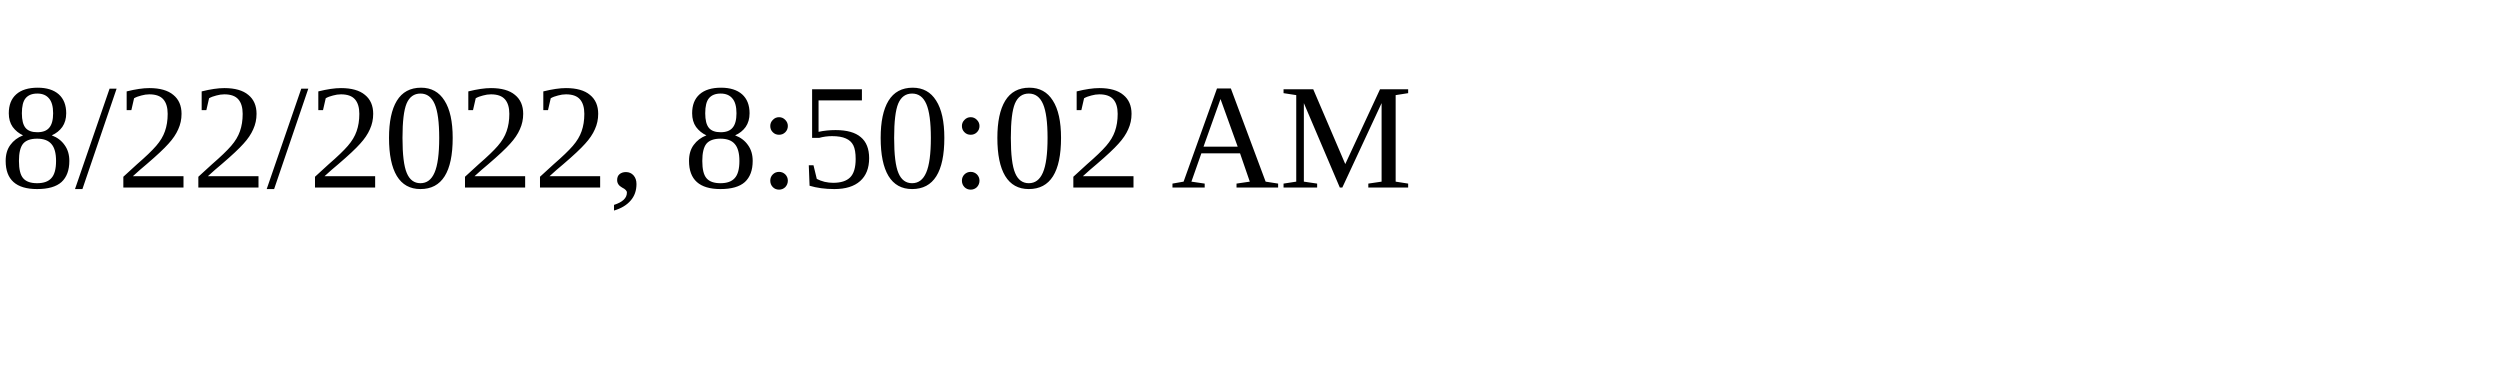
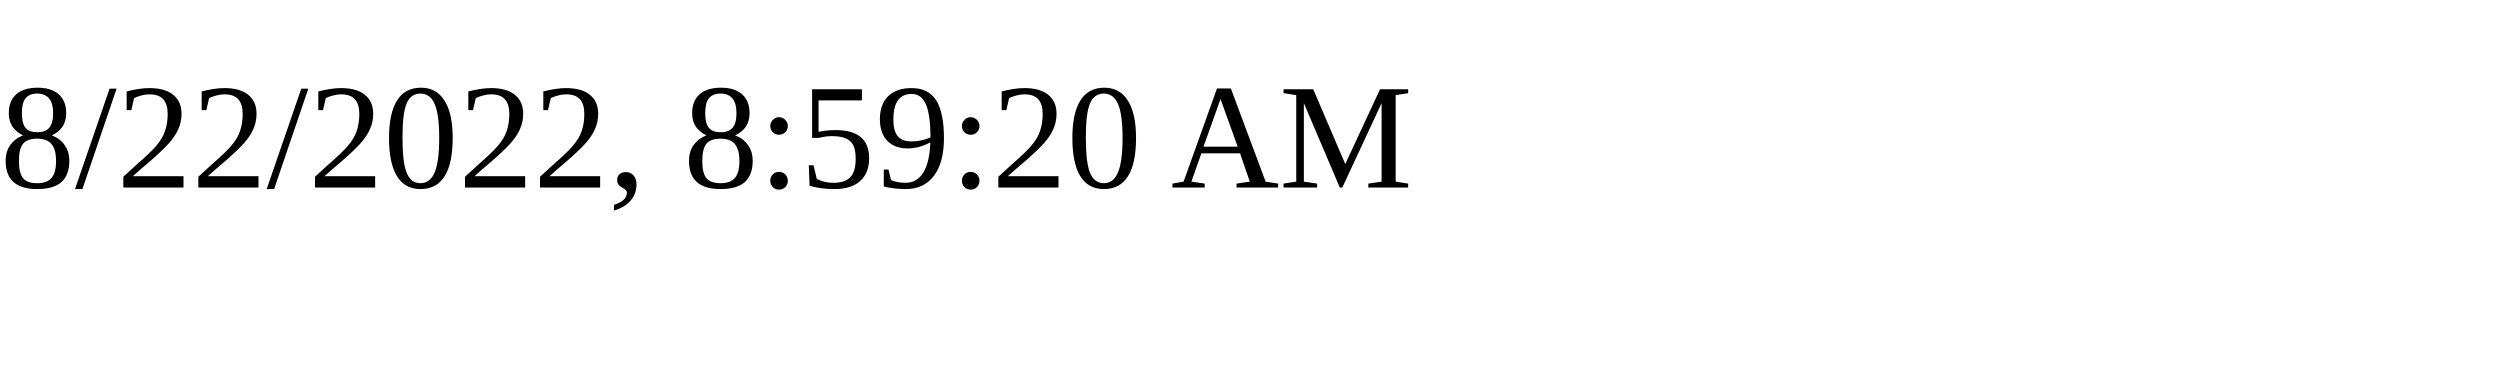
<svg xmlns="http://www.w3.org/2000/svg" height="30" width="200">
-   <text x="0" y="15">8/22/2022, 8:50:02 AM</text>
+   <text x="0" y="15">8/22/2022, 8:59:20 AM</text>
</svg>
